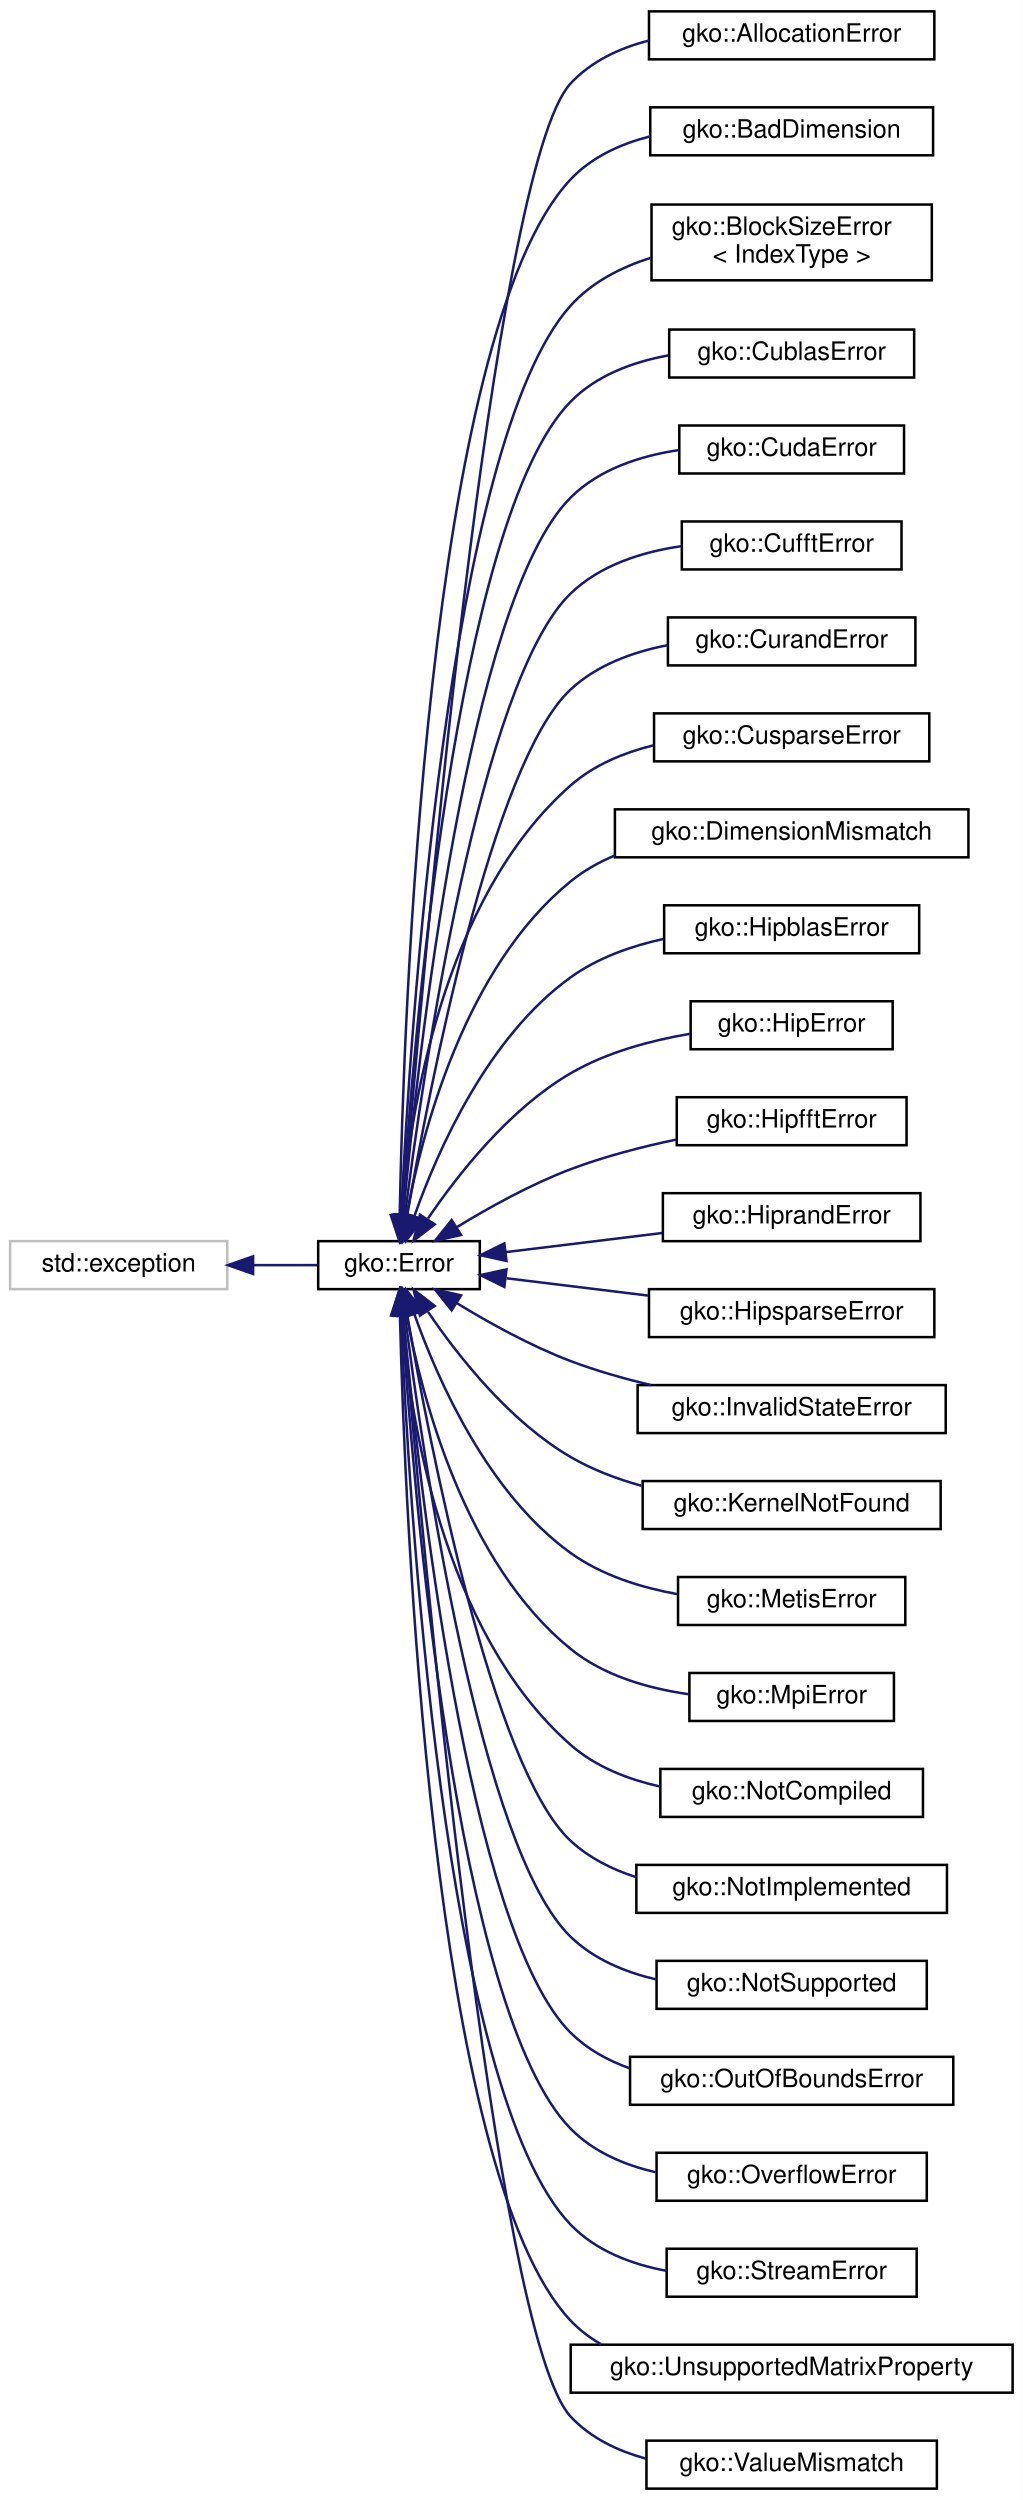
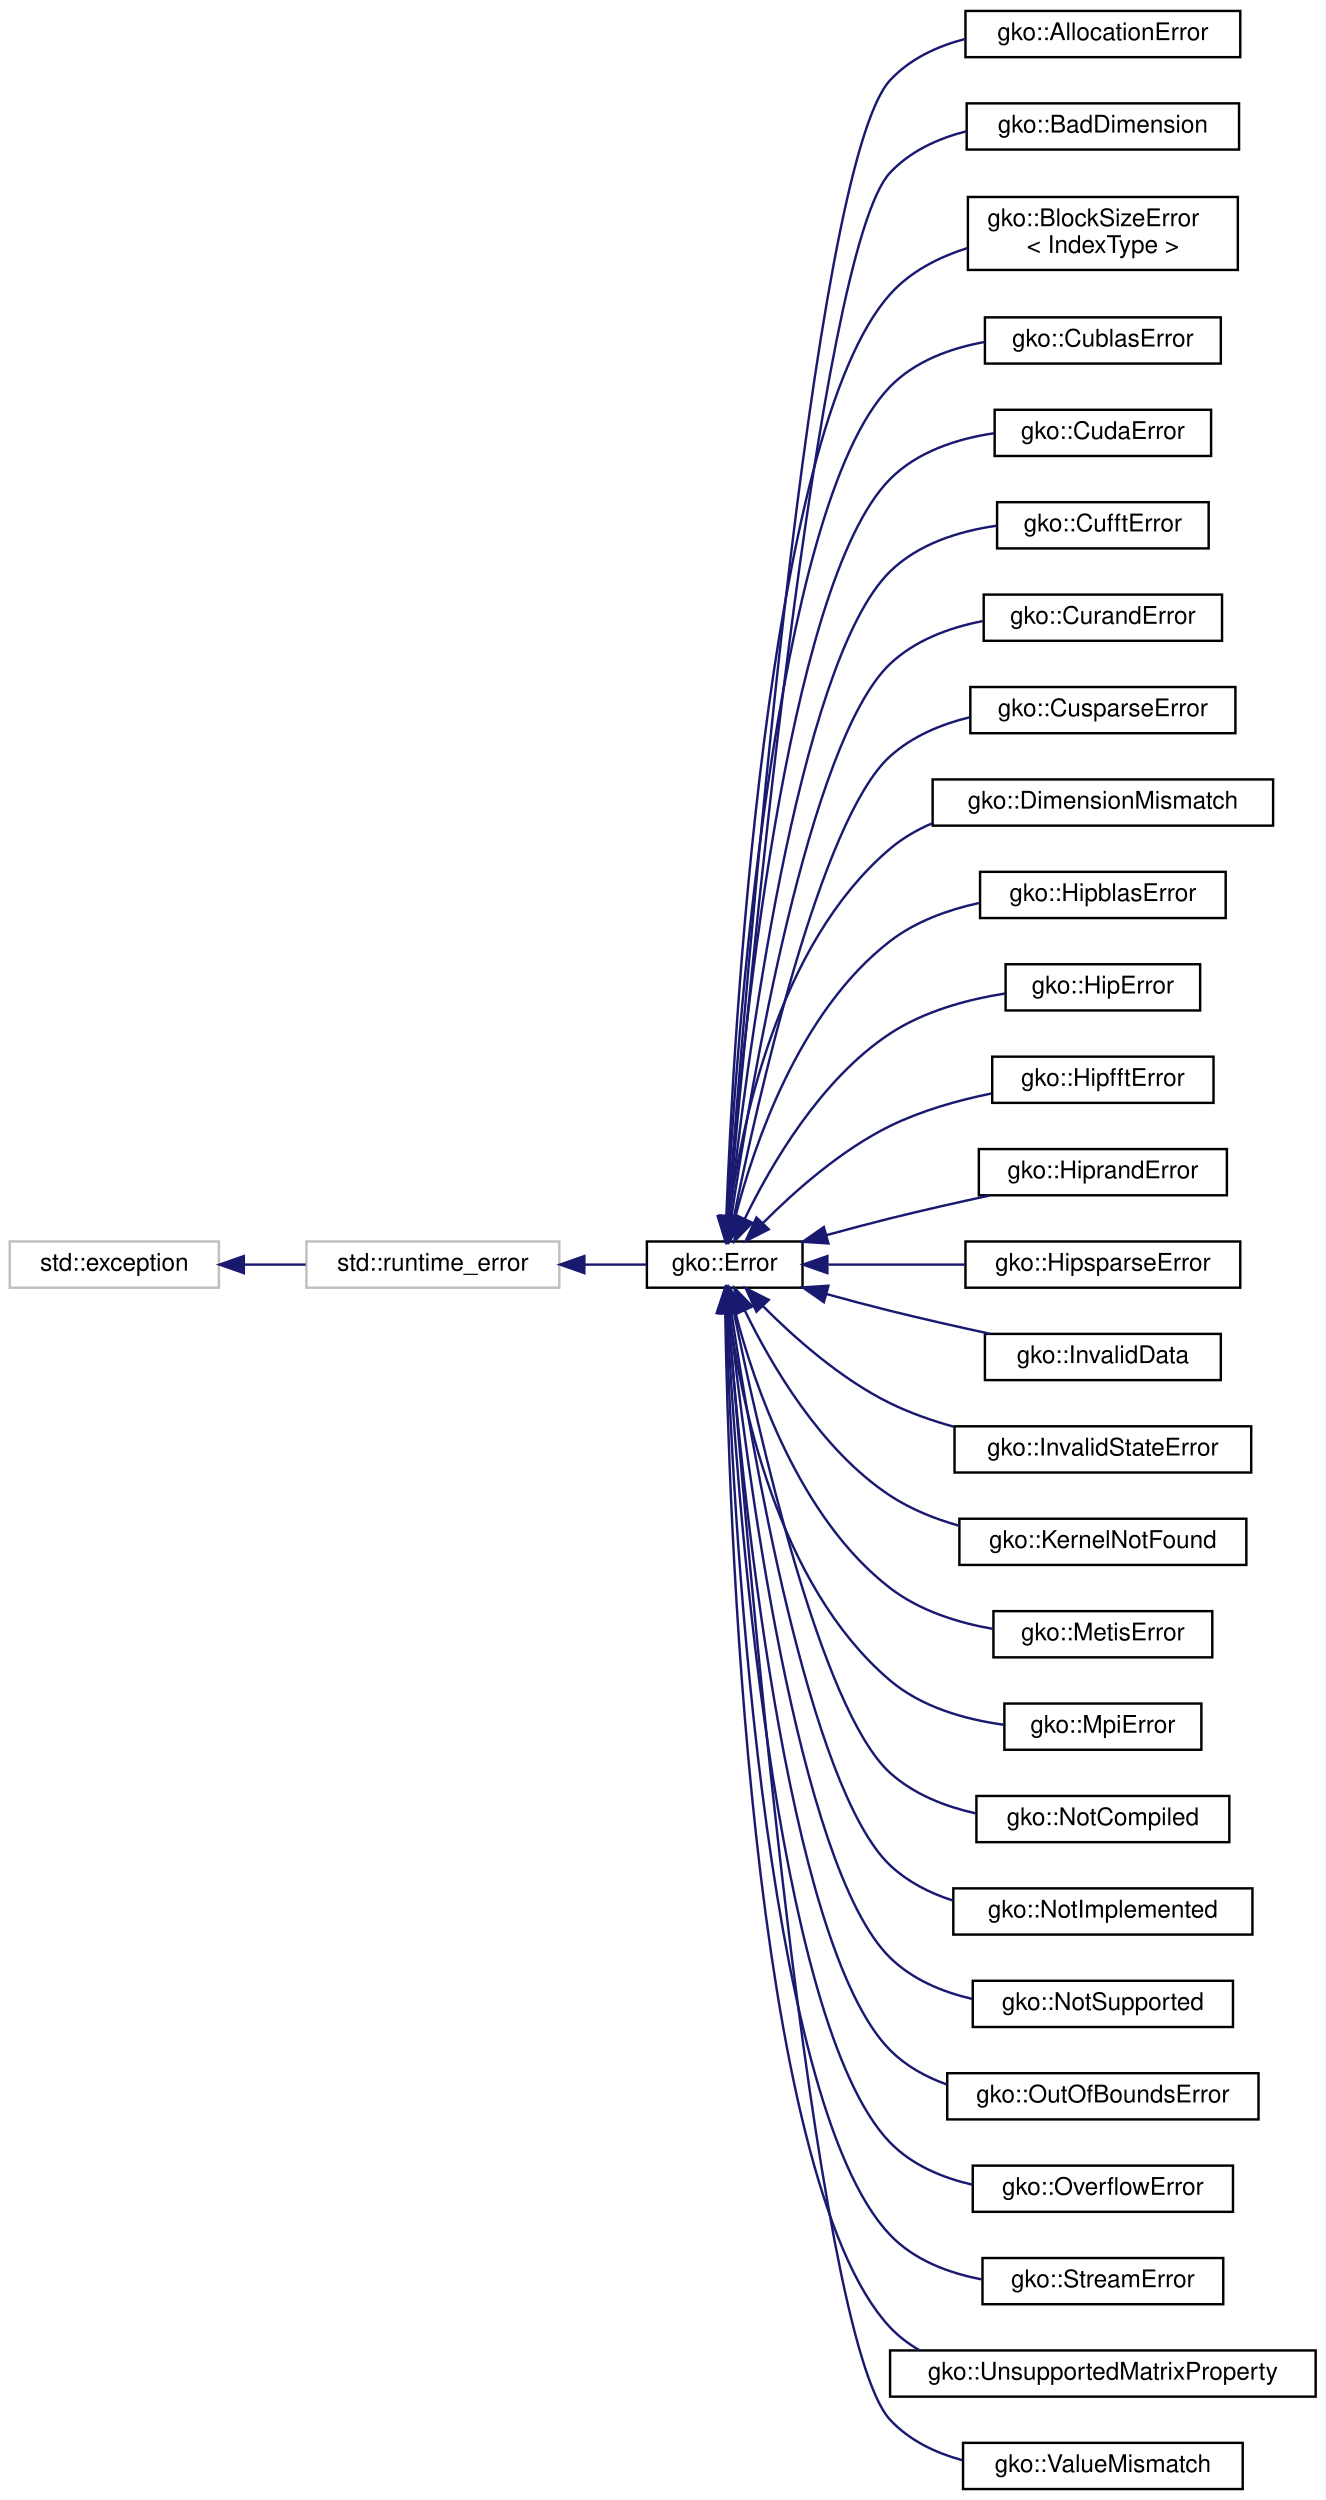
- <svg xmlns="http://www.w3.org/2000/svg" xmlns:xlink="http://www.w3.org/1999/xlink" width="405pt" height="990pt" viewBox="0.00 0.00 405.00 990.00">
-   <g id="graph0" class="graph" transform="scale(1 1) rotate(0) translate(4 986)">
-     <polygon fill="#ffffff" stroke="transparent" points="-4,4 -4,-986 401,-986 401,4 -4,4" />
+ <svg xmlns="http://www.w3.org/2000/svg" xmlns:xlink="http://www.w3.org/1999/xlink" width="545pt" height="1028pt" viewBox="0.00 0.00 545.00 1028.00">
+   <g id="graph0" class="graph" transform="scale(1 1) rotate(0) translate(4 1024)">
+     <polygon fill="#ffffff" stroke="transparent" points="-4,4 -4,-1024 541,-1024 541,4 -4,4" />
    <g id="node1" class="node">
      <g id="a_node1">
        <a xlink:title="STL class.">
-           <polygon fill="#ffffff" stroke="#bfbfbf" points="0,-475.5 0,-494.5 86,-494.5 86,-475.5 0,-475.5" />
-           <text text-anchor="middle" x="43" y="-482.5" font-family="Helvetica,sans-Serif" font-size="10.00" fill="#000000">std::exception</text>
+           <polygon fill="#ffffff" stroke="#bfbfbf" points="0,-494.5 0,-513.5 86,-513.5 86,-494.5 0,-494.5" />
+           <text text-anchor="middle" x="43" y="-501.5" font-family="Helvetica,sans-Serif" font-size="10.00" fill="#000000">std::exception</text>
        </a>
      </g>
    </g>
    <g id="node2" class="node">
      <g id="a_node2">
-         <a xlink:href="classgko_1_1Error.html" target="_top" xlink:title="The Error class is used to report exceptional behaviour in library functions.">
-           <polygon fill="#ffffff" stroke="#000000" points="122,-475.5 122,-494.5 186,-494.5 186,-475.5 122,-475.5" />
-           <text text-anchor="middle" x="154" y="-482.5" font-family="Helvetica,sans-Serif" font-size="10.00" fill="#000000">gko::Error</text>
+         <a xlink:title="STL class.">
+           <polygon fill="#ffffff" stroke="#bfbfbf" points="122,-494.5 122,-513.5 226,-513.5 226,-494.5 122,-494.5" />
+           <text text-anchor="middle" x="174" y="-501.5" font-family="Helvetica,sans-Serif" font-size="10.00" fill="#000000">std::runtime_error</text>
        </a>
      </g>
    </g>
    <g id="edge1" class="edge">
-       <path fill="none" stroke="#191970" d="M96.332,-485C105.005,-485 113.749,-485 121.715,-485" />
-       <polygon fill="#191970" stroke="#191970" points="96.233,-481.5 86.233,-485 96.233,-488.5 96.233,-481.5" />
+       <path fill="none" stroke="#191970" d="M96.295,-504C104.667,-504 113.316,-504 121.666,-504" />
+       <polygon fill="#191970" stroke="#191970" points="96.257,-500.5 86.257,-504 96.257,-507.5 96.257,-500.5" />
    </g>
    <g id="node3" class="node">
      <g id="a_node3">
-         <a xlink:href="classgko_1_1AllocationError.html" target="_top" xlink:title="AllocationError is thrown if a memory allocation fails.">
-           <polygon fill="#ffffff" stroke="#000000" points="253,-962.5 253,-981.5 366,-981.5 366,-962.5 253,-962.5" />
-           <text text-anchor="middle" x="309.5" y="-969.5" font-family="Helvetica,sans-Serif" font-size="10.00" fill="#000000">gko::AllocationError</text>
+         <a xlink:href="classgko_1_1Error.html" target="_top" xlink:title="The Error class is used to report exceptional behaviour in library functions.">
+           <polygon fill="#ffffff" stroke="#000000" points="262,-494.5 262,-513.5 326,-513.5 326,-494.5 262,-494.5" />
+           <text text-anchor="middle" x="294" y="-501.5" font-family="Helvetica,sans-Serif" font-size="10.00" fill="#000000">gko::Error</text>
        </a>
      </g>
    </g>
    <g id="edge2" class="edge">
-       <path fill="none" stroke="#191970" d="M155.564,-504.93C162.413,-589.959 190.812,-919.564 222,-953 230.165,-961.753 241.334,-966.959 252.961,-969.961" />
-       <polygon fill="#191970" stroke="#191970" points="159.041,-504.498 154.758,-494.807 152.063,-505.054 159.041,-504.498" />
+       <path fill="none" stroke="#191970" d="M236.287,-504C245.157,-504 253.961,-504 261.921,-504" />
+       <polygon fill="#191970" stroke="#191970" points="236.285,-500.5 226.285,-504 236.285,-507.5 236.285,-500.5" />
    </g>
    <g id="node4" class="node">
      <g id="a_node4">
-         <a xlink:href="classgko_1_1BadDimension.html" target="_top" xlink:title="BadDimension is thrown if an operation is being applied to a LinOp with bad dimensions.">
-           <polygon fill="#ffffff" stroke="#000000" points="253.5,-924.5 253.5,-943.5 365.5,-943.5 365.5,-924.5 253.5,-924.5" />
-           <text text-anchor="middle" x="309.5" y="-931.5" font-family="Helvetica,sans-Serif" font-size="10.00" fill="#000000">gko::BadDimension</text>
+         <a xlink:href="classgko_1_1AllocationError.html" target="_top" xlink:title="AllocationError is thrown if a memory allocation fails.">
+           <polygon fill="#ffffff" stroke="#000000" points="393,-1000.5 393,-1019.5 506,-1019.5 506,-1000.5 393,-1000.5" />
+           <text text-anchor="middle" x="449.5" y="-1007.5" font-family="Helvetica,sans-Serif" font-size="10.00" fill="#000000">gko::AllocationError</text>
        </a>
      </g>
    </g>
    <g id="edge3" class="edge">
-       <path fill="none" stroke="#191970" d="M154.275,-504.823C155.747,-581.131 164.983,-854.638 222,-915 230.326,-923.814 241.701,-929.021 253.495,-932.001" />
-       <polygon fill="#191970" stroke="#191970" points="157.772,-504.625 154.104,-494.686 150.773,-504.743 157.772,-504.625" />
+       <path fill="none" stroke="#191970" d="M295.444,-523.902C301.941,-611.027 329.566,-956.034 362,-991 370.14,-999.775 381.3,-1004.991 392.925,-1007.994" />
+       <polygon fill="#191970" stroke="#191970" points="298.923,-523.494 294.698,-513.778 291.942,-524.008 298.923,-523.494" />
    </g>
    <g id="node5" class="node">
      <g id="a_node5">
-         <a xlink:href="classgko_1_1BlockSizeError.html" target="_top" xlink:title="Error that denotes issues between block sizes and matrix dimensions.">
-           <polygon fill="#ffffff" stroke="#000000" points="254,-875 254,-905 365,-905 365,-875 254,-875" />
-           <text text-anchor="start" x="262" y="-893" font-family="Helvetica,sans-Serif" font-size="10.00" fill="#000000">gko::BlockSizeError</text>
-           <text text-anchor="middle" x="309.5" y="-882" font-family="Helvetica,sans-Serif" font-size="10.00" fill="#000000">&lt; IndexType &gt;</text>
+         <a xlink:href="classgko_1_1BadDimension.html" target="_top" xlink:title="BadDimension is thrown if an operation is being applied to a LinOp with bad dimensions.">
+           <polygon fill="#ffffff" stroke="#000000" points="393.5,-962.5 393.5,-981.5 505.5,-981.5 505.5,-962.5 393.5,-962.5" />
+           <text text-anchor="middle" x="449.5" y="-969.5" font-family="Helvetica,sans-Serif" font-size="10.00" fill="#000000">gko::BadDimension</text>
        </a>
      </g>
    </g>
    <g id="edge4" class="edge">
-       <path fill="none" stroke="#191970" d="M154.841,-504.628C158.232,-574.659 173.159,-810.947 222,-865 230.368,-874.261 241.904,-880.187 253.855,-883.954" />
-       <polygon fill="#191970" stroke="#191970" points="158.332,-504.367 154.378,-494.538 151.34,-504.688 158.332,-504.367" />
+       <path fill="none" stroke="#191970" d="M295.69,-523.905C302.895,-606.713 332.05,-921.085 362,-953 370.297,-961.842 381.661,-967.059 393.453,-970.04" />
+       <polygon fill="#191970" stroke="#191970" points="299.166,-523.474 294.821,-513.811 292.192,-524.075 299.166,-523.474" />
    </g>
    <g id="node6" class="node">
      <g id="a_node6">
-         <a xlink:href="classgko_1_1CublasError.html" target="_top" xlink:title="CublasError is thrown when a cuBLAS routine throws a non-zero error code.">
-           <polygon fill="#ffffff" stroke="#000000" points="261,-836.5 261,-855.5 358,-855.5 358,-836.5 261,-836.5" />
-           <text text-anchor="middle" x="309.5" y="-843.5" font-family="Helvetica,sans-Serif" font-size="10.00" fill="#000000">gko::CublasError</text>
+         <a xlink:href="classgko_1_1BlockSizeError.html" target="_top" xlink:title="Error that denotes issues between block sizes and matrix dimensions.">
+           <polygon fill="#ffffff" stroke="#000000" points="394,-913 394,-943 505,-943 505,-913 394,-913" />
+           <text text-anchor="start" x="402" y="-931" font-family="Helvetica,sans-Serif" font-size="10.00" fill="#000000">gko::BlockSizeError</text>
+           <text text-anchor="middle" x="449.5" y="-920" font-family="Helvetica,sans-Serif" font-size="10.00" fill="#000000">&lt; IndexType &gt;</text>
        </a>
      </g>
    </g>
    <g id="edge5" class="edge">
-       <path fill="none" stroke="#191970" d="M155.159,-504.856C159.414,-570.738 176.371,-780.563 222,-827 232.132,-837.312 246.451,-842.639 260.576,-845.242" />
-       <polygon fill="#191970" stroke="#191970" points="158.636,-504.378 154.527,-494.612 151.649,-504.809 158.636,-504.378" />
+       <path fill="none" stroke="#191970" d="M294.659,-523.674C297.475,-595.994 310.81,-845.874 362,-903 370.329,-912.295 381.851,-918.234 393.8,-922.003" />
+       <polygon fill="#191970" stroke="#191970" points="298.155,-523.514 294.293,-513.649 291.16,-523.77 298.155,-523.514" />
    </g>
    <g id="node7" class="node">
      <g id="a_node7">
-         <a xlink:href="classgko_1_1CudaError.html" target="_top" xlink:title="CudaError is thrown when a CUDA routine throws a non-zero error code.">
-           <polygon fill="#ffffff" stroke="#000000" points="265,-798.5 265,-817.5 354,-817.5 354,-798.5 265,-798.5" />
-           <text text-anchor="middle" x="309.5" y="-805.5" font-family="Helvetica,sans-Serif" font-size="10.00" fill="#000000">gko::CudaError</text>
+         <a xlink:href="classgko_1_1CublasError.html" target="_top" xlink:title="CublasError is thrown when a cuBLAS routine throws a non-zero error code.">
+           <polygon fill="#ffffff" stroke="#000000" points="401,-874.5 401,-893.5 498,-893.5 498,-874.5 401,-874.5" />
+           <text text-anchor="middle" x="449.5" y="-881.5" font-family="Helvetica,sans-Serif" font-size="10.00" fill="#000000">gko::CublasError</text>
        </a>
      </g>
    </g>
    <g id="edge6" class="edge">
-       <path fill="none" stroke="#191970" d="M155.707,-504.999C161.329,-566.085 181.277,-748.53 222,-789 233.247,-800.177 249.422,-805.463 264.813,-807.779" />
-       <polygon fill="#191970" stroke="#191970" points="159.169,-504.421 154.797,-494.771 152.197,-505.042 159.169,-504.421" />
+       <path fill="none" stroke="#191970" d="M294.944,-524.066C298.581,-592.562 313.973,-815.627 362,-865 372.189,-875.474 386.692,-880.818 400.969,-883.387" />
+       <polygon fill="#191970" stroke="#191970" points="298.425,-523.605 294.427,-513.794 291.434,-523.957 298.425,-523.605" />
    </g>
    <g id="node8" class="node">
      <g id="a_node8">
-         <a xlink:href="classgko_1_1CufftError.html" target="_top" xlink:title="CufftError is thrown when a cuFFT routine throws a non-zero error code.">
-           <polygon fill="#ffffff" stroke="#000000" points="266,-760.5 266,-779.5 353,-779.5 353,-760.5 266,-760.5" />
-           <text text-anchor="middle" x="309.5" y="-767.5" font-family="Helvetica,sans-Serif" font-size="10.00" fill="#000000">gko::CufftError</text>
+         <a xlink:href="classgko_1_1CudaError.html" target="_top" xlink:title="CudaError is thrown when a CUDA routine throws a non-zero error code.">
+           <polygon fill="#ffffff" stroke="#000000" points="405,-836.5 405,-855.5 494,-855.5 494,-836.5 405,-836.5" />
+           <text text-anchor="middle" x="449.5" y="-843.5" font-family="Helvetica,sans-Serif" font-size="10.00" fill="#000000">gko::CudaError</text>
        </a>
      </g>
    </g>
    <g id="edge7" class="edge">
-       <path fill="none" stroke="#191970" d="M156.352,-504.661C163.388,-560.173 186.046,-716.333 222,-751 233.638,-762.221 250.261,-767.461 265.898,-769.727" />
-       <polygon fill="#191970" stroke="#191970" points="159.82,-504.188 155.12,-494.693 152.873,-505.046 159.82,-504.188" />
+       <path fill="none" stroke="#191970" d="M295.421,-523.985C300.353,-587.571 318.841,-783.567 362,-827 373.176,-838.247 389.337,-843.548 404.737,-845.856" />
+       <polygon fill="#191970" stroke="#191970" points="298.89,-523.431 294.655,-513.72 291.909,-523.952 298.89,-523.431" />
    </g>
    <g id="node9" class="node">
      <g id="a_node9">
-         <a xlink:href="classgko_1_1CurandError.html" target="_top" xlink:title="CurandError is thrown when a cuRAND routine throws a non-zero error code.">
-           <polygon fill="#ffffff" stroke="#000000" points="260.5,-722.5 260.5,-741.5 358.5,-741.5 358.5,-722.5 260.5,-722.5" />
-           <text text-anchor="middle" x="309.5" y="-729.5" font-family="Helvetica,sans-Serif" font-size="10.00" fill="#000000">gko::CurandError</text>
+         <a xlink:href="classgko_1_1CufftError.html" target="_top" xlink:title="CufftError is thrown when a cuFFT routine throws a non-zero error code.">
+           <polygon fill="#ffffff" stroke="#000000" points="406,-798.5 406,-817.5 493,-817.5 493,-798.5 406,-798.5" />
+           <text text-anchor="middle" x="449.5" y="-805.5" font-family="Helvetica,sans-Serif" font-size="10.00" fill="#000000">gko::CufftError</text>
        </a>
      </g>
    </g>
    <g id="edge8" class="edge">
-       <path fill="none" stroke="#191970" d="M157.261,-504.754C165.902,-554.708 190.871,-684.152 222,-713 232.376,-722.615 246.431,-727.796 260.239,-730.479" />
-       <polygon fill="#191970" stroke="#191970" points="160.664,-503.888 155.544,-494.612 153.763,-505.056 160.664,-503.888" />
+       <path fill="none" stroke="#191970" d="M296.017,-523.893C302.341,-582.285 323.679,-751.453 362,-789 373.548,-800.314 390.154,-805.572 405.803,-807.826" />
+       <polygon fill="#191970" stroke="#191970" points="299.478,-523.342 294.952,-513.764 292.517,-524.075 299.478,-523.342" />
    </g>
    <g id="node10" class="node">
      <g id="a_node10">
-         <a xlink:href="classgko_1_1CusparseError.html" target="_top" xlink:title="CusparseError is thrown when a cuSPARSE routine throws a non-zero error code.">
-           <polygon fill="#ffffff" stroke="#000000" points="255,-684.5 255,-703.5 364,-703.5 364,-684.5 255,-684.5" />
-           <text text-anchor="middle" x="309.5" y="-691.5" font-family="Helvetica,sans-Serif" font-size="10.00" fill="#000000">gko::CusparseError</text>
+         <a xlink:href="classgko_1_1CurandError.html" target="_top" xlink:title="CurandError is thrown when a cuRAND routine throws a non-zero error code.">
+           <polygon fill="#ffffff" stroke="#000000" points="400.5,-760.5 400.5,-779.5 498.5,-779.5 498.5,-760.5 400.5,-760.5" />
+           <text text-anchor="middle" x="449.5" y="-767.5" font-family="Helvetica,sans-Serif" font-size="10.00" fill="#000000">gko::CurandError</text>
        </a>
      </g>
    </g>
    <g id="edge9" class="edge">
-       <path fill="none" stroke="#191970" d="M155.008,-504.68C158.107,-543.481 170.719,-629.98 222,-675 231.112,-682.999 242.794,-687.888 254.635,-690.819" />
-       <polygon fill="#191970" stroke="#191970" points="158.499,-504.415 154.341,-494.67 151.514,-504.881 158.499,-504.415" />
+       <path fill="none" stroke="#191970" d="M296.76,-523.626C304.568,-576.353 328.447,-719.238 362,-751 372.273,-760.725 386.299,-765.937 400.112,-768.615" />
+       <polygon fill="#191970" stroke="#191970" points="300.199,-522.951 295.303,-513.555 293.271,-523.953 300.199,-522.951" />
    </g>
    <g id="node11" class="node">
      <g id="a_node11">
-         <a xlink:href="classgko_1_1DimensionMismatch.html" target="_top" xlink:title="DimensionMismatch is thrown if an operation is being applied to LinOps of incompatible size.">
-           <polygon fill="#ffffff" stroke="#000000" points="239.5,-646.5 239.5,-665.5 379.5,-665.5 379.5,-646.5 239.5,-646.5" />
-           <text text-anchor="middle" x="309.5" y="-653.5" font-family="Helvetica,sans-Serif" font-size="10.00" fill="#000000">gko::DimensionMismatch</text>
+         <a xlink:href="classgko_1_1CusparseError.html" target="_top" xlink:title="CusparseError is thrown when a cuSPARSE routine throws a non-zero error code.">
+           <polygon fill="#ffffff" stroke="#000000" points="395,-722.5 395,-741.5 504,-741.5 504,-722.5 395,-722.5" />
+           <text text-anchor="middle" x="449.5" y="-729.5" font-family="Helvetica,sans-Serif" font-size="10.00" fill="#000000">gko::CusparseError</text>
        </a>
      </g>
    </g>
    <g id="edge10" class="edge">
-       <path fill="none" stroke="#191970" d="M157.015,-504.771C163.1,-537.556 180.041,-602.932 222,-637 227.189,-641.213 233.104,-644.547 239.354,-647.178" />
-       <polygon fill="#191970" stroke="#191970" points="160.418,-503.909 155.291,-494.638 153.518,-505.083 160.418,-503.909" />
+       <path fill="none" stroke="#191970" d="M297.809,-523.658C307.284,-570.549 333.236,-686.997 362,-713 371.11,-721.236 382.93,-726.197 394.92,-729.122" />
+       <polygon fill="#191970" stroke="#191970" points="301.186,-522.696 295.809,-513.567 294.32,-524.057 301.186,-522.696" />
    </g>
    <g id="node12" class="node">
      <g id="a_node12">
-         <a xlink:href="classgko_1_1HipblasError.html" target="_top" xlink:title="HipblasError is thrown when a hipBLAS routine throws a non-zero error code.">
-           <polygon fill="#ffffff" stroke="#000000" points="259,-608.5 259,-627.5 360,-627.5 360,-608.5 259,-608.5" />
-           <text text-anchor="middle" x="309.5" y="-615.5" font-family="Helvetica,sans-Serif" font-size="10.00" fill="#000000">gko::HipblasError</text>
+         <a xlink:href="classgko_1_1DimensionMismatch.html" target="_top" xlink:title="DimensionMismatch is thrown if an operation is being applied to LinOps of incompatible size.">
+           <polygon fill="#ffffff" stroke="#000000" points="379.5,-684.5 379.5,-703.5 519.5,-703.5 519.5,-684.5 379.5,-684.5" />
+           <text text-anchor="middle" x="449.5" y="-691.5" font-family="Helvetica,sans-Serif" font-size="10.00" fill="#000000">gko::DimensionMismatch</text>
        </a>
      </g>
    </g>
    <g id="edge11" class="edge">
-       <path fill="none" stroke="#191970" d="M160.143,-504.558C169.306,-530.382 189.093,-575.338 222,-599 232.728,-606.714 245.978,-611.4 258.893,-614.218" />
-       <polygon fill="#191970" stroke="#191970" points="163.361,-503.146 156.86,-494.78 156.725,-505.374 163.361,-503.146" />
+       <path fill="none" stroke="#191970" d="M295.901,-523.676C300.462,-559.541 315.376,-635.484 362,-675 367.099,-679.322 372.954,-682.728 379.167,-685.404" />
+       <polygon fill="#191970" stroke="#191970" points="299.356,-523.082 294.757,-513.537 292.4,-523.866 299.356,-523.082" />
    </g>
    <g id="node13" class="node">
      <g id="a_node13">
-         <a xlink:href="classgko_1_1HipError.html" target="_top" xlink:title="HipError is thrown when a HIP routine throws a non-zero error code.">
-           <polygon fill="#ffffff" stroke="#000000" points="269.5,-570.5 269.5,-589.5 349.5,-589.5 349.5,-570.5 269.5,-570.5" />
-           <text text-anchor="middle" x="309.5" y="-577.5" font-family="Helvetica,sans-Serif" font-size="10.00" fill="#000000">gko::HipError</text>
+         <a xlink:href="classgko_1_1HipblasError.html" target="_top" xlink:title="HipblasError is thrown when a hipBLAS routine throws a non-zero error code.">
+           <polygon fill="#ffffff" stroke="#000000" points="399,-646.5 399,-665.5 500,-665.5 500,-646.5 399,-646.5" />
+           <text text-anchor="middle" x="449.5" y="-653.5" font-family="Helvetica,sans-Serif" font-size="10.00" fill="#000000">gko::HipblasError</text>
        </a>
      </g>
    </g>
    <g id="edge12" class="edge">
-       <path fill="none" stroke="#191970" d="M165.497,-503.488C177.43,-521.068 197.731,-546.866 222,-561 236.239,-569.293 253.688,-573.975 269.248,-576.616" />
-       <polygon fill="#191970" stroke="#191970" points="168.153,-501.154 159.756,-494.692 162.291,-504.98 168.153,-501.154" />
+       <path fill="none" stroke="#191970" d="M298.302,-523.377C305.872,-552.732 324.462,-608.106 362,-637 372.471,-645.059 385.635,-649.861 398.549,-652.681" />
+       <polygon fill="#191970" stroke="#191970" points="301.67,-522.411 295.924,-513.51 294.865,-524.052 301.67,-522.411" />
    </g>
    <g id="node14" class="node">
      <g id="a_node14">
-         <a xlink:href="classgko_1_1HipfftError.html" target="_top" xlink:title="HipfftError is thrown when a hipFFT routine throws a non-zero error code.">
-           <polygon fill="#ffffff" stroke="#000000" points="264,-532.5 264,-551.5 355,-551.5 355,-532.5 264,-532.5" />
-           <text text-anchor="middle" x="309.5" y="-539.5" font-family="Helvetica,sans-Serif" font-size="10.00" fill="#000000">gko::HipfftError</text>
+         <a xlink:href="classgko_1_1HipError.html" target="_top" xlink:title="HipError is thrown when a HIP routine throws a non-zero error code.">
+           <polygon fill="#ffffff" stroke="#000000" points="409.5,-608.5 409.5,-627.5 489.5,-627.5 489.5,-608.5 409.5,-608.5" />
+           <text text-anchor="middle" x="449.5" y="-615.5" font-family="Helvetica,sans-Serif" font-size="10.00" fill="#000000">gko::HipError</text>
        </a>
      </g>
    </g>
    <g id="edge13" class="edge">
-       <path fill="none" stroke="#191970" d="M176.859,-500.02C189.679,-507.858 206.224,-517.031 222,-523 235.231,-528.006 250.111,-531.854 263.797,-534.734" />
-       <polygon fill="#191970" stroke="#191970" points="178.577,-496.966 168.247,-494.614 174.855,-502.895 178.577,-496.966" />
+       <path fill="none" stroke="#191970" d="M302.261,-522.854C312.849,-544.712 333.325,-580.144 362,-599 375.898,-608.139 393.464,-612.957 409.204,-615.471" />
+       <polygon fill="#191970" stroke="#191970" points="305.359,-521.214 297.981,-513.61 299.007,-524.155 305.359,-521.214" />
    </g>
    <g id="node15" class="node">
      <g id="a_node15">
-         <a xlink:href="classgko_1_1HiprandError.html" target="_top" xlink:title="HiprandError is thrown when a hipRAND routine throws a non-zero error code.">
-           <polygon fill="#ffffff" stroke="#000000" points="258.5,-494.5 258.5,-513.5 360.5,-513.5 360.5,-494.5 258.5,-494.5" />
-           <text text-anchor="middle" x="309.5" y="-501.5" font-family="Helvetica,sans-Serif" font-size="10.00" fill="#000000">gko::HiprandError</text>
+         <a xlink:href="classgko_1_1HipfftError.html" target="_top" xlink:title="HipfftError is thrown when a hipFFT routine throws a non-zero error code.">
+           <polygon fill="#ffffff" stroke="#000000" points="404,-570.5 404,-589.5 495,-589.5 495,-570.5 404,-570.5" />
+           <text text-anchor="middle" x="449.5" y="-577.5" font-family="Helvetica,sans-Serif" font-size="10.00" fill="#000000">gko::HipfftError</text>
        </a>
      </g>
    </g>
    <g id="edge14" class="edge">
-       <path fill="none" stroke="#191970" d="M196.164,-490.152C215.339,-492.495 238.196,-495.288 258.344,-497.75" />
-       <polygon fill="#191970" stroke="#191970" points="196.57,-486.676 186.22,-488.937 195.721,-493.624 196.57,-486.676" />
+       <path fill="none" stroke="#191970" d="M309.755,-521.112C322.593,-534.013 341.839,-551.119 362,-561 374.842,-567.294 389.754,-571.518 403.591,-574.347" />
+       <polygon fill="#191970" stroke="#191970" points="312.098,-518.498 302.639,-513.724 307.056,-523.355 312.098,-518.498" />
    </g>
    <g id="node16" class="node">
      <g id="a_node16">
-         <a xlink:href="classgko_1_1HipsparseError.html" target="_top" xlink:title="HipsparseError is thrown when a hipSPARSE routine throws a non-zero error code.">
-           <polygon fill="#ffffff" stroke="#000000" points="253,-456.5 253,-475.5 366,-475.5 366,-456.5 253,-456.5" />
-           <text text-anchor="middle" x="309.5" y="-463.5" font-family="Helvetica,sans-Serif" font-size="10.00" fill="#000000">gko::HipsparseError</text>
+         <a xlink:href="classgko_1_1HiprandError.html" target="_top" xlink:title="HiprandError is thrown when a hipRAND routine throws a non-zero error code.">
+           <polygon fill="#ffffff" stroke="#000000" points="398.5,-532.5 398.5,-551.5 500.5,-551.5 500.5,-532.5 398.5,-532.5" />
+           <text text-anchor="middle" x="449.5" y="-539.5" font-family="Helvetica,sans-Serif" font-size="10.00" fill="#000000">gko::HiprandError</text>
        </a>
      </g>
    </g>
    <g id="edge15" class="edge">
-       <path fill="none" stroke="#191970" d="M196.593,-479.796C213.935,-477.677 234.232,-475.197 252.797,-472.928" />
-       <polygon fill="#191970" stroke="#191970" points="195.721,-476.376 186.22,-481.063 196.57,-483.324 195.721,-476.376" />
+       <path fill="none" stroke="#191970" d="M335.919,-516.128C344.521,-518.5 353.534,-520.9 362,-523 375.277,-526.293 389.766,-529.568 403.064,-532.447" />
+       <polygon fill="#191970" stroke="#191970" points="336.64,-512.695 326.067,-513.377 334.757,-519.438 336.64,-512.695" />
    </g>
    <g id="node17" class="node">
      <g id="a_node17">
-         <a xlink:href="classgko_1_1InvalidStateError.html" target="_top" xlink:title="Exception thrown if an object is in an invalid state.">
-           <polygon fill="#ffffff" stroke="#000000" points="248.5,-418.5 248.5,-437.5 370.5,-437.5 370.5,-418.5 248.5,-418.5" />
-           <text text-anchor="middle" x="309.5" y="-425.5" font-family="Helvetica,sans-Serif" font-size="10.00" fill="#000000">gko::InvalidStateError</text>
+         <a xlink:href="classgko_1_1HipsparseError.html" target="_top" xlink:title="HipsparseError is thrown when a hipSPARSE routine throws a non-zero error code.">
+           <polygon fill="#ffffff" stroke="#000000" points="393,-494.5 393,-513.5 506,-513.5 506,-494.5 393,-494.5" />
+           <text text-anchor="middle" x="449.5" y="-501.5" font-family="Helvetica,sans-Serif" font-size="10.00" fill="#000000">gko::HipsparseError</text>
        </a>
      </g>
    </g>
    <g id="edge16" class="edge">
-       <path fill="none" stroke="#191970" d="M176.859,-469.98C189.679,-462.142 206.224,-452.969 222,-447 232.032,-443.204 243.013,-440.075 253.702,-437.527" />
-       <polygon fill="#191970" stroke="#191970" points="174.855,-467.105 168.247,-475.386 178.577,-473.034 174.855,-467.105" />
+       <path fill="none" stroke="#191970" d="M336.593,-504C353.935,-504 374.232,-504 392.797,-504" />
+       <polygon fill="#191970" stroke="#191970" points="336.22,-500.5 326.22,-504 336.22,-507.5 336.22,-500.5" />
    </g>
    <g id="node18" class="node">
      <g id="a_node18">
-         <a xlink:href="classgko_1_1KernelNotFound.html" target="_top" xlink:title="KernelNotFound is thrown if Ginkgo cannot find a kernel which satisfies the criteria imposed by the i...">
-           <polygon fill="#ffffff" stroke="#000000" points="250.5,-380.5 250.5,-399.5 368.5,-399.5 368.5,-380.5 250.5,-380.5" />
-           <text text-anchor="middle" x="309.5" y="-387.5" font-family="Helvetica,sans-Serif" font-size="10.00" fill="#000000">gko::KernelNotFound</text>
+         <a xlink:href="classgko_1_1InvalidData.html" target="_top" xlink:title="InvalidData is thrown in case an object in Ginkgo contains invalid data, either because the data was ...">
+           <polygon fill="#ffffff" stroke="#000000" points="401,-456.5 401,-475.5 498,-475.5 498,-456.5 401,-456.5" />
+           <text text-anchor="middle" x="449.5" y="-463.5" font-family="Helvetica,sans-Serif" font-size="10.00" fill="#000000">gko::InvalidData</text>
        </a>
      </g>
    </g>
    <g id="edge17" class="edge">
-       <path fill="none" stroke="#191970" d="M165.497,-466.512C177.43,-448.932 197.731,-423.134 222,-409 230.597,-403.993 240.364,-400.302 250.179,-397.582" />
-       <polygon fill="#191970" stroke="#191970" points="162.291,-465.02 159.756,-475.308 168.153,-468.846 162.291,-465.02" />
+       <path fill="none" stroke="#191970" d="M335.919,-491.872C344.521,-489.5 353.534,-487.1 362,-485 375.277,-481.707 389.766,-478.432 403.064,-475.553" />
+       <polygon fill="#191970" stroke="#191970" points="334.757,-488.562 326.067,-494.623 336.64,-495.305 334.757,-488.562" />
    </g>
    <g id="node19" class="node">
      <g id="a_node19">
-         <a xlink:href="classgko_1_1MetisError.html" target="_top" xlink:title="MetisError is thrown when METIS routine throws an error code.">
-           <polygon fill="#ffffff" stroke="#000000" points="264.5,-342.5 264.5,-361.5 354.5,-361.5 354.5,-342.5 264.5,-342.5" />
-           <text text-anchor="middle" x="309.5" y="-349.5" font-family="Helvetica,sans-Serif" font-size="10.00" fill="#000000">gko::MetisError</text>
+         <a xlink:href="classgko_1_1InvalidStateError.html" target="_top" xlink:title="Exception thrown if an object is in an invalid state.">
+           <polygon fill="#ffffff" stroke="#000000" points="388.5,-418.5 388.5,-437.5 510.5,-437.5 510.5,-418.5 388.5,-418.5" />
+           <text text-anchor="middle" x="449.5" y="-425.5" font-family="Helvetica,sans-Serif" font-size="10.00" fill="#000000">gko::InvalidStateError</text>
        </a>
      </g>
    </g>
    <g id="edge18" class="edge">
-       <path fill="none" stroke="#191970" d="M160.143,-465.442C169.306,-439.618 189.093,-394.661 222,-371 234.242,-362.197 249.77,-357.337 264.335,-354.697" />
-       <polygon fill="#191970" stroke="#191970" points="156.725,-464.626 156.86,-475.22 163.361,-466.854 156.725,-464.626" />
+       <path fill="none" stroke="#191970" d="M309.755,-486.888C322.593,-473.987 341.839,-456.881 362,-447 370.236,-442.964 379.323,-439.778 388.431,-437.267" />
+       <polygon fill="#191970" stroke="#191970" points="307.056,-484.645 302.639,-494.276 312.098,-489.502 307.056,-484.645" />
    </g>
    <g id="node20" class="node">
      <g id="a_node20">
-         <a xlink:href="classgko_1_1MpiError.html" target="_top" xlink:title="MpiError is thrown when a MPI routine throws a non-zero error code.">
-           <polygon fill="#ffffff" stroke="#000000" points="269,-304.5 269,-323.5 350,-323.5 350,-304.5 269,-304.5" />
-           <text text-anchor="middle" x="309.5" y="-311.5" font-family="Helvetica,sans-Serif" font-size="10.00" fill="#000000">gko::MpiError</text>
+         <a xlink:href="classgko_1_1KernelNotFound.html" target="_top" xlink:title="KernelNotFound is thrown if Ginkgo cannot find a kernel which satisfies the criteria imposed by the i...">
+           <polygon fill="#ffffff" stroke="#000000" points="390.5,-380.5 390.5,-399.5 508.5,-399.5 508.5,-380.5 390.5,-380.5" />
+           <text text-anchor="middle" x="449.5" y="-387.5" font-family="Helvetica,sans-Serif" font-size="10.00" fill="#000000">gko::KernelNotFound</text>
        </a>
      </g>
    </g>
    <g id="edge19" class="edge">
-       <path fill="none" stroke="#191970" d="M157.015,-465.229C163.1,-432.444 180.041,-367.068 222,-333 235.033,-322.418 252.643,-317.383 268.648,-315.098" />
-       <polygon fill="#191970" stroke="#191970" points="153.518,-464.917 155.291,-475.362 160.418,-466.091 153.518,-464.917" />
+       <path fill="none" stroke="#191970" d="M302.261,-485.146C312.849,-463.288 333.325,-427.856 362,-409 370.442,-403.448 380.239,-399.491 390.157,-396.676" />
+       <polygon fill="#191970" stroke="#191970" points="299.007,-483.845 297.981,-494.39 305.359,-486.786 299.007,-483.845" />
    </g>
    <g id="node21" class="node">
      <g id="a_node21">
-         <a xlink:href="classgko_1_1NotCompiled.html" target="_top" xlink:title="NotCompiled is thrown when attempting to call an operation which is a part of a module that was not c...">
-           <polygon fill="#ffffff" stroke="#000000" points="257.5,-266.5 257.5,-285.5 361.5,-285.5 361.5,-266.5 257.5,-266.5" />
-           <text text-anchor="middle" x="309.5" y="-273.5" font-family="Helvetica,sans-Serif" font-size="10.00" fill="#000000">gko::NotCompiled</text>
+         <a xlink:href="classgko_1_1MetisError.html" target="_top" xlink:title="MetisError is thrown when METIS routine throws an error code.">
+           <polygon fill="#ffffff" stroke="#000000" points="404.5,-342.5 404.5,-361.5 494.5,-361.5 494.5,-342.5 404.5,-342.5" />
+           <text text-anchor="middle" x="449.5" y="-349.5" font-family="Helvetica,sans-Serif" font-size="10.00" fill="#000000">gko::MetisError</text>
        </a>
      </g>
    </g>
    <g id="edge20" class="edge">
-       <path fill="none" stroke="#191970" d="M155.008,-465.32C158.107,-426.519 170.719,-340.02 222,-295 231.813,-286.385 244.607,-281.378 257.369,-278.539" />
-       <polygon fill="#191970" stroke="#191970" points="151.514,-465.119 154.341,-475.33 158.499,-465.585 151.514,-465.119" />
+       <path fill="none" stroke="#191970" d="M298.302,-484.623C305.872,-455.268 324.462,-399.894 362,-371 374.072,-361.708 389.724,-356.746 404.446,-354.16" />
+       <polygon fill="#191970" stroke="#191970" points="294.865,-483.949 295.924,-494.49 301.67,-485.589 294.865,-483.949" />
    </g>
    <g id="node22" class="node">
      <g id="a_node22">
-         <a xlink:href="classgko_1_1NotImplemented.html" target="_top" xlink:title="NotImplemented is thrown in case an operation has not yet been implemented (but will be implemented i...">
-           <polygon fill="#ffffff" stroke="#000000" points="248,-228.5 248,-247.5 371,-247.5 371,-228.5 248,-228.5" />
-           <text text-anchor="middle" x="309.5" y="-235.5" font-family="Helvetica,sans-Serif" font-size="10.00" fill="#000000">gko::NotImplemented</text>
+         <a xlink:href="classgko_1_1MpiError.html" target="_top" xlink:title="MpiError is thrown when a MPI routine throws a non-zero error code.">
+           <polygon fill="#ffffff" stroke="#000000" points="409,-304.5 409,-323.5 490,-323.5 490,-304.5 409,-304.5" />
+           <text text-anchor="middle" x="449.5" y="-311.5" font-family="Helvetica,sans-Serif" font-size="10.00" fill="#000000">gko::MpiError</text>
        </a>
      </g>
    </g>
    <g id="edge21" class="edge">
-       <path fill="none" stroke="#191970" d="M157.261,-465.246C165.902,-415.292 190.871,-285.848 222,-257 229.297,-250.238 238.414,-245.669 247.986,-242.62" />
-       <polygon fill="#191970" stroke="#191970" points="153.763,-464.944 155.544,-475.388 160.664,-466.112 153.763,-464.944" />
+       <path fill="none" stroke="#191970" d="M295.901,-484.324C300.462,-448.459 315.376,-372.516 362,-333 374.926,-322.045 392.707,-316.974 408.866,-314.763" />
+       <polygon fill="#191970" stroke="#191970" points="292.4,-484.134 294.757,-494.463 299.356,-484.918 292.4,-484.134" />
    </g>
    <g id="node23" class="node">
      <g id="a_node23">
-         <a xlink:href="classgko_1_1NotSupported.html" target="_top" xlink:title="NotSupported is thrown in case it is not possible to perform the requested operation on the given obj...">
-           <polygon fill="#ffffff" stroke="#000000" points="256,-190.5 256,-209.5 363,-209.5 363,-190.5 256,-190.5" />
-           <text text-anchor="middle" x="309.5" y="-197.5" font-family="Helvetica,sans-Serif" font-size="10.00" fill="#000000">gko::NotSupported</text>
+         <a xlink:href="classgko_1_1NotCompiled.html" target="_top" xlink:title="NotCompiled is thrown when attempting to call an operation which is a part of a module that was not c...">
+           <polygon fill="#ffffff" stroke="#000000" points="397.5,-266.5 397.5,-285.5 501.5,-285.5 501.5,-266.5 397.5,-266.5" />
+           <text text-anchor="middle" x="449.5" y="-273.5" font-family="Helvetica,sans-Serif" font-size="10.00" fill="#000000">gko::NotCompiled</text>
        </a>
      </g>
    </g>
    <g id="edge22" class="edge">
-       <path fill="none" stroke="#191970" d="M156.352,-465.339C163.388,-409.827 186.046,-253.667 222,-219 231.176,-210.152 243.451,-205.023 255.899,-202.138" />
-       <polygon fill="#191970" stroke="#191970" points="152.873,-464.954 155.12,-475.307 159.82,-465.812 152.873,-464.954" />
+       <path fill="none" stroke="#191970" d="M297.809,-484.342C307.284,-437.451 333.236,-321.003 362,-295 371.686,-286.243 384.437,-281.188 397.198,-278.347" />
+       <polygon fill="#191970" stroke="#191970" points="294.32,-483.943 295.809,-494.433 301.186,-485.304 294.32,-483.943" />
    </g>
    <g id="node24" class="node">
      <g id="a_node24">
-         <a xlink:href="classgko_1_1OutOfBoundsError.html" target="_top" xlink:title="OutOfBoundsError is thrown if a memory access is detected to be out-of-bounds.">
-           <polygon fill="#ffffff" stroke="#000000" points="245.5,-152.5 245.5,-171.5 373.5,-171.5 373.5,-152.5 245.5,-152.5" />
-           <text text-anchor="middle" x="309.5" y="-159.5" font-family="Helvetica,sans-Serif" font-size="10.00" fill="#000000">gko::OutOfBoundsError</text>
+         <a xlink:href="classgko_1_1NotImplemented.html" target="_top" xlink:title="NotImplemented is thrown in case an operation has not yet been implemented (but will be implemented i...">
+           <polygon fill="#ffffff" stroke="#000000" points="388,-228.5 388,-247.5 511,-247.5 511,-228.5 388,-228.5" />
+           <text text-anchor="middle" x="449.5" y="-235.5" font-family="Helvetica,sans-Serif" font-size="10.00" fill="#000000">gko::NotImplemented</text>
        </a>
      </g>
    </g>
    <g id="edge23" class="edge">
-       <path fill="none" stroke="#191970" d="M155.707,-465.001C161.329,-403.915 181.277,-221.47 222,-181 228.506,-174.535 236.66,-170.041 245.358,-166.952" />
-       <polygon fill="#191970" stroke="#191970" points="152.197,-464.958 154.797,-475.229 159.169,-465.579 152.197,-464.958" />
+       <path fill="none" stroke="#191970" d="M296.76,-484.374C304.568,-431.647 328.447,-288.762 362,-257 369.225,-250.161 378.306,-245.553 387.864,-242.49" />
+       <polygon fill="#191970" stroke="#191970" points="293.271,-484.046 295.303,-494.445 300.199,-485.049 293.271,-484.046" />
    </g>
    <g id="node25" class="node">
      <g id="a_node25">
-         <a xlink:href="classgko_1_1OverflowError.html" target="_top" xlink:title="OverflowError is thrown when an index calculation for storage requirements overflows.">
-           <polygon fill="#ffffff" stroke="#000000" points="256,-114.5 256,-133.5 363,-133.5 363,-114.5 256,-114.5" />
-           <text text-anchor="middle" x="309.5" y="-121.5" font-family="Helvetica,sans-Serif" font-size="10.00" fill="#000000">gko::OverflowError</text>
+         <a xlink:href="classgko_1_1NotSupported.html" target="_top" xlink:title="NotSupported is thrown in case it is not possible to perform the requested operation on the given obj...">
+           <polygon fill="#ffffff" stroke="#000000" points="396,-190.5 396,-209.5 503,-209.5 503,-190.5 396,-190.5" />
+           <text text-anchor="middle" x="449.5" y="-197.5" font-family="Helvetica,sans-Serif" font-size="10.00" fill="#000000">gko::NotSupported</text>
        </a>
      </g>
    </g>
    <g id="edge24" class="edge">
-       <path fill="none" stroke="#191970" d="M155.159,-465.144C159.414,-399.262 176.371,-189.437 222,-143 230.934,-133.908 243.122,-128.691 255.563,-125.8" />
-       <polygon fill="#191970" stroke="#191970" points="151.649,-465.191 154.527,-475.388 158.636,-465.622 151.649,-465.191" />
+       <path fill="none" stroke="#191970" d="M296.017,-484.107C302.341,-425.715 323.679,-256.547 362,-219 371.105,-210.079 383.354,-204.924 395.8,-202.037" />
+       <polygon fill="#191970" stroke="#191970" points="292.517,-483.925 294.952,-494.236 299.478,-484.658 292.517,-483.925" />
    </g>
    <g id="node26" class="node">
      <g id="a_node26">
-         <a xlink:href="classgko_1_1StreamError.html" target="_top" xlink:title="StreamError is thrown if accessing a stream failed.">
-           <polygon fill="#ffffff" stroke="#000000" points="260,-76.5 260,-95.5 359,-95.5 359,-76.5 260,-76.5" />
-           <text text-anchor="middle" x="309.5" y="-83.5" font-family="Helvetica,sans-Serif" font-size="10.00" fill="#000000">gko::StreamError</text>
+         <a xlink:href="classgko_1_1OutOfBoundsError.html" target="_top" xlink:title="OutOfBoundsError is thrown if a memory access is detected to be out-of-bounds.">
+           <polygon fill="#ffffff" stroke="#000000" points="385.5,-152.5 385.5,-171.5 513.5,-171.5 513.5,-152.5 385.5,-152.5" />
+           <text text-anchor="middle" x="449.5" y="-159.5" font-family="Helvetica,sans-Serif" font-size="10.00" fill="#000000">gko::OutOfBoundsError</text>
        </a>
      </g>
    </g>
    <g id="edge25" class="edge">
-       <path fill="none" stroke="#191970" d="M154.724,-465.262C157.714,-394.857 171.442,-157.451 222,-105 231.925,-94.703 246.017,-89.353 259.999,-86.725" />
-       <polygon fill="#191970" stroke="#191970" points="151.22,-465.276 154.319,-475.407 158.215,-465.555 151.22,-465.276" />
+       <path fill="none" stroke="#191970" d="M295.421,-484.015C300.353,-420.429 318.841,-224.434 362,-181 368.465,-174.494 376.597,-169.978 385.285,-166.88" />
+       <polygon fill="#191970" stroke="#191970" points="291.909,-484.048 294.655,-494.28 298.89,-484.569 291.909,-484.048" />
    </g>
    <g id="node27" class="node">
      <g id="a_node27">
-         <a xlink:href="classgko_1_1UnsupportedMatrixProperty.html" target="_top" xlink:title="Exception throws if a matrix does not have a property required by a numerical method.">
-           <polygon fill="#ffffff" stroke="#000000" points="222,-38.5 222,-57.5 397,-57.5 397,-38.5 222,-38.5" />
-           <text text-anchor="middle" x="309.5" y="-45.5" font-family="Helvetica,sans-Serif" font-size="10.00" fill="#000000">gko::UnsupportedMatrixProperty</text>
+         <a xlink:href="classgko_1_1OverflowError.html" target="_top" xlink:title="OverflowError is thrown when an index calculation for storage requirements overflows.">
+           <polygon fill="#ffffff" stroke="#000000" points="396,-114.5 396,-133.5 503,-133.5 503,-114.5 396,-114.5" />
+           <text text-anchor="middle" x="449.5" y="-121.5" font-family="Helvetica,sans-Serif" font-size="10.00" fill="#000000">gko::OverflowError</text>
        </a>
      </g>
    </g>
    <g id="edge26" class="edge">
-       <path fill="none" stroke="#191970" d="M154.383,-464.777C156.238,-389.291 166.639,-125.349 222,-67 225.531,-63.279 229.605,-60.201 234.025,-57.663" />
-       <polygon fill="#191970" stroke="#191970" points="150.875,-465.139 154.154,-475.214 157.873,-465.293 150.875,-465.139" />
+       <path fill="none" stroke="#191970" d="M294.944,-483.934C298.581,-415.438 313.973,-192.373 362,-143 370.996,-133.751 383.357,-128.503 395.955,-125.632" />
+       <polygon fill="#191970" stroke="#191970" points="291.434,-484.043 294.427,-494.206 298.425,-484.395 291.434,-484.043" />
    </g>
    <g id="node28" class="node">
      <g id="a_node28">
+         <a xlink:href="classgko_1_1StreamError.html" target="_top" xlink:title="StreamError is thrown if accessing a stream failed.">
+           <polygon fill="#ffffff" stroke="#000000" points="400,-76.5 400,-95.5 499,-95.5 499,-76.5 400,-76.5" />
+           <text text-anchor="middle" x="449.5" y="-83.5" font-family="Helvetica,sans-Serif" font-size="10.00" fill="#000000">gko::StreamError</text>
+         </a>
+       </g>
+     </g>
+     <g id="edge27" class="edge">
+       <path fill="none" stroke="#191970" d="M294.541,-484.216C296.941,-411.511 308.995,-160.447 362,-105 371.882,-94.662 385.962,-89.301 399.947,-86.674" />
+       <polygon fill="#191970" stroke="#191970" points="291.04,-484.195 294.234,-494.297 298.037,-484.408 291.04,-484.195" />
+     </g>
+     <g id="node29" class="node">
+       <g id="a_node29">
+         <a xlink:href="classgko_1_1UnsupportedMatrixProperty.html" target="_top" xlink:title="Exception throws if a matrix does not have a property required by a numerical method.">
+           <polygon fill="#ffffff" stroke="#000000" points="362,-38.5 362,-57.5 537,-57.5 537,-38.5 362,-38.5" />
+           <text text-anchor="middle" x="449.5" y="-45.5" font-family="Helvetica,sans-Serif" font-size="10.00" fill="#000000">gko::UnsupportedMatrixProperty</text>
+         </a>
+       </g>
+     </g>
+     <g id="edge28" class="edge">
+       <path fill="none" stroke="#191970" d="M294.225,-483.857C295.512,-406.317 304.153,-128.392 362,-67 365.518,-63.266 369.583,-60.18 373.995,-57.635" />
+       <polygon fill="#191970" stroke="#191970" points="290.721,-484.109 294.079,-494.158 297.72,-484.209 290.721,-484.109" />
+     </g>
+     <g id="node30" class="node">
+       <g id="a_node30">
        <a xlink:href="classgko_1_1ValueMismatch.html" target="_top" xlink:title="ValueMismatch is thrown if two values are not equal.">
-           <polygon fill="#ffffff" stroke="#000000" points="252,-.5 252,-19.5 367,-19.5 367,-.5 252,-.5" />
-           <text text-anchor="middle" x="309.5" y="-7.5" font-family="Helvetica,sans-Serif" font-size="10.00" fill="#000000">gko::ValueMismatch</text>
-         </a>
-       </g>
-     </g>
-     <g id="edge27" class="edge">
-       <path fill="none" stroke="#191970" d="M155.622,-465.325C162.66,-382.067 191.565,-61.506 222,-29 229.862,-20.603 240.49,-15.473 251.628,-12.422" />
-       <polygon fill="#191970" stroke="#191970" points="152.122,-465.186 154.776,-475.443 159.097,-465.769 152.122,-465.186" />
+           <polygon fill="#ffffff" stroke="#000000" points="392,-.5 392,-19.5 507,-19.5 507,-.5 392,-.5" />
+           <text text-anchor="middle" x="449.5" y="-7.5" font-family="Helvetica,sans-Serif" font-size="10.00" fill="#000000">gko::ValueMismatch</text>
+         </a>
+       </g>
+     </g>
+     <g id="edge29" class="edge">
+       <path fill="none" stroke="#191970" d="M295.5,-484.325C302.183,-398.915 330.323,-63.032 362,-29 369.838,-20.58 380.455,-15.44 391.591,-12.388" />
+       <polygon fill="#191970" stroke="#191970" points="291.997,-484.222 294.716,-494.462 298.976,-484.762 291.997,-484.222" />
    </g>
  </g>
</svg>
